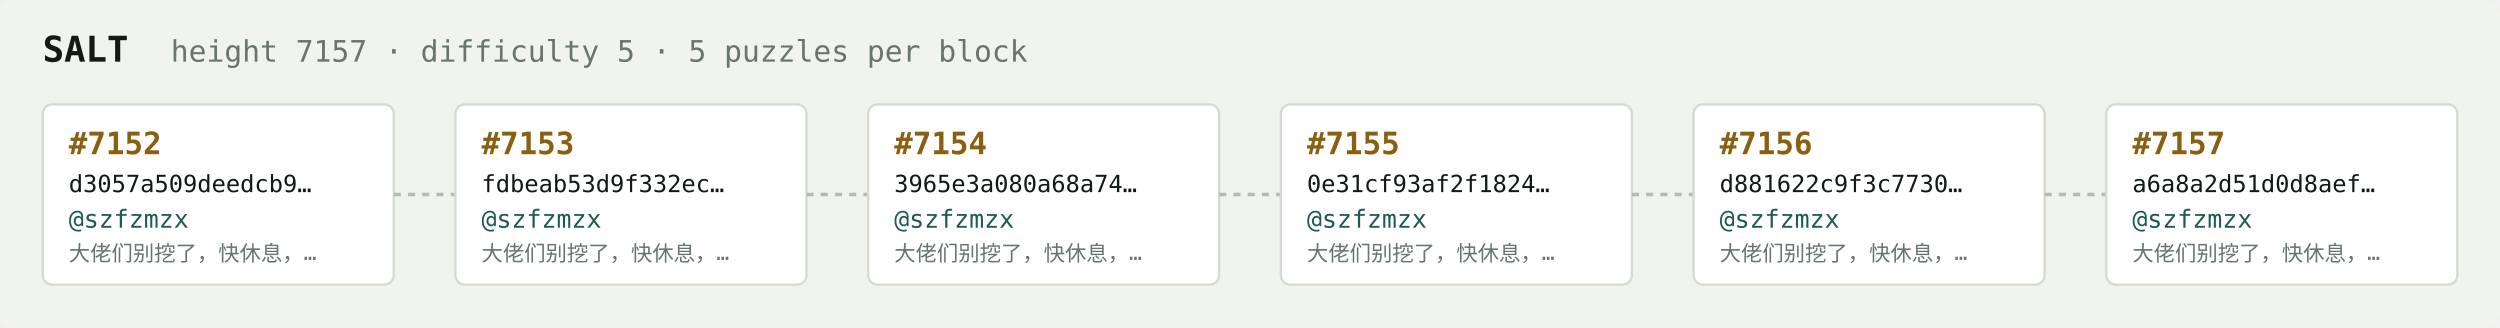
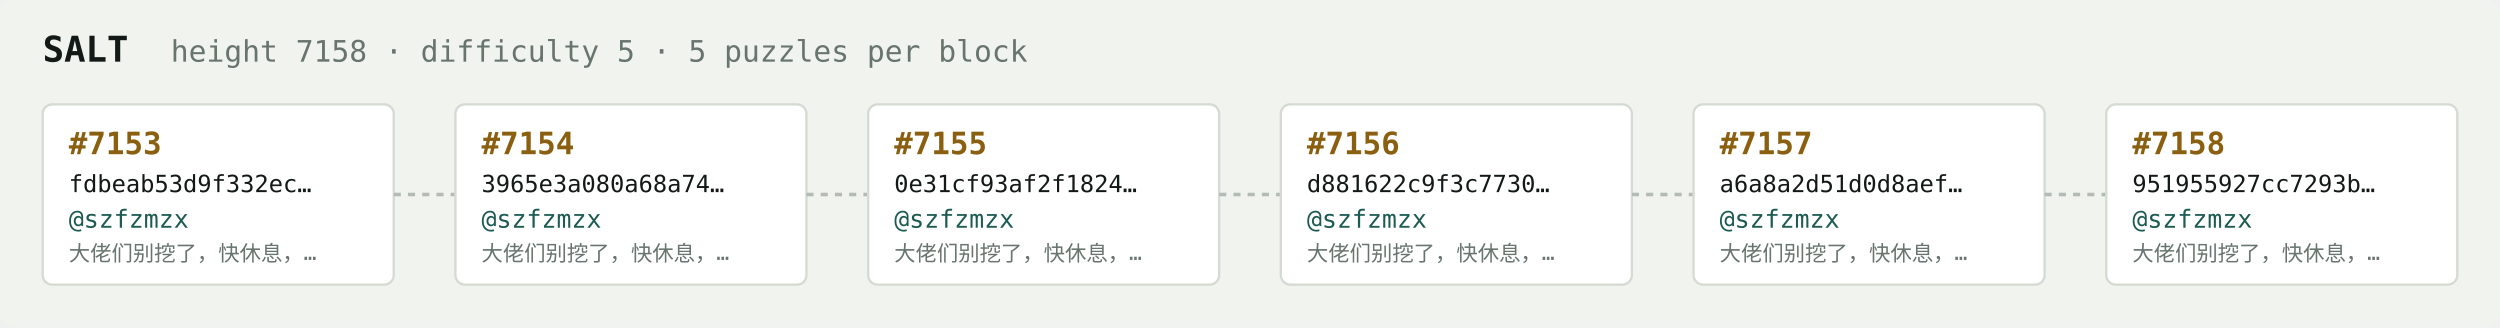
<svg xmlns="http://www.w3.org/2000/svg" width="1054" height="138" viewBox="0 0 1054 138" font-family="ui-monospace,SFMono-Regular,Menlo,monospace">
  <rect fill="#f1f3ef" width="1054" height="138" rx="6" />
  <text x="18" y="26" fill="#121916" font-size="15" font-weight="700">SALT</text>
-   <text x="72" y="26" fill="#68746e" font-size="12.5">height 7157 · difficulty 5 · 5 puzzles per block</text>
+   <text x="72" y="26" fill="#68746e" font-size="12.5">height 7158 · difficulty 5 · 5 puzzles per block</text>
  <rect x="18" y="44" width="148" height="76" rx="4" fill="#ffffff" stroke="#d5dbd2" stroke-width="1" />
-   <text x="29" y="65" fill="#8a5f10" font-size="13" font-weight="700">#7152</text>
-   <text x="29" y="81" fill="#121916" font-size="10">d3057a509deedcb9…</text>
+   <text x="29" y="65" fill="#8a5f10" font-size="13" font-weight="700">#7153</text>
+   <text x="29" y="81" fill="#121916" font-size="10">fdbeab53d9f332ec…</text>
  <text x="29" y="96" fill="#1c5b52" font-size="10.5">@szfzmzx</text>
  <text x="29" y="110" fill="#68746e" font-size="9">大佬们别挖了，快休息，…</text>
  <line x1="166" y1="82.0" x2="192" y2="82.0" stroke="#b3bcb4" stroke-width="1.5" stroke-dasharray="3 3" />
  <rect x="192" y="44" width="148" height="76" rx="4" fill="#ffffff" stroke="#d5dbd2" stroke-width="1" />
-   <text x="203" y="65" fill="#8a5f10" font-size="13" font-weight="700">#7153</text>
-   <text x="203" y="81" fill="#121916" font-size="10">fdbeab53d9f332ec…</text>
+   <text x="203" y="65" fill="#8a5f10" font-size="13" font-weight="700">#7154</text>
+   <text x="203" y="81" fill="#121916" font-size="10">3965e3a080a68a74…</text>
  <text x="203" y="96" fill="#1c5b52" font-size="10.5">@szfzmzx</text>
  <text x="203" y="110" fill="#68746e" font-size="9">大佬们别挖了，快休息，…</text>
  <line x1="340" y1="82.0" x2="366" y2="82.0" stroke="#b3bcb4" stroke-width="1.5" stroke-dasharray="3 3" />
  <rect x="366" y="44" width="148" height="76" rx="4" fill="#ffffff" stroke="#d5dbd2" stroke-width="1" />
-   <text x="377" y="65" fill="#8a5f10" font-size="13" font-weight="700">#7154</text>
-   <text x="377" y="81" fill="#121916" font-size="10">3965e3a080a68a74…</text>
+   <text x="377" y="65" fill="#8a5f10" font-size="13" font-weight="700">#7155</text>
+   <text x="377" y="81" fill="#121916" font-size="10">0e31cf93af2f1824…</text>
  <text x="377" y="96" fill="#1c5b52" font-size="10.5">@szfzmzx</text>
  <text x="377" y="110" fill="#68746e" font-size="9">大佬们别挖了，快休息，…</text>
  <line x1="514" y1="82.0" x2="540" y2="82.0" stroke="#b3bcb4" stroke-width="1.5" stroke-dasharray="3 3" />
  <rect x="540" y="44" width="148" height="76" rx="4" fill="#ffffff" stroke="#d5dbd2" stroke-width="1" />
-   <text x="551" y="65" fill="#8a5f10" font-size="13" font-weight="700">#7155</text>
-   <text x="551" y="81" fill="#121916" font-size="10">0e31cf93af2f1824…</text>
+   <text x="551" y="65" fill="#8a5f10" font-size="13" font-weight="700">#7156</text>
+   <text x="551" y="81" fill="#121916" font-size="10">d881622c9f3c7730…</text>
  <text x="551" y="96" fill="#1c5b52" font-size="10.5">@szfzmzx</text>
  <text x="551" y="110" fill="#68746e" font-size="9">大佬们别挖了，快休息，…</text>
  <line x1="688" y1="82.0" x2="714" y2="82.0" stroke="#b3bcb4" stroke-width="1.5" stroke-dasharray="3 3" />
  <rect x="714" y="44" width="148" height="76" rx="4" fill="#ffffff" stroke="#d5dbd2" stroke-width="1" />
-   <text x="725" y="65" fill="#8a5f10" font-size="13" font-weight="700">#7156</text>
-   <text x="725" y="81" fill="#121916" font-size="10">d881622c9f3c7730…</text>
+   <text x="725" y="65" fill="#8a5f10" font-size="13" font-weight="700">#7157</text>
+   <text x="725" y="81" fill="#121916" font-size="10">a6a8a2d51d0d8aef…</text>
  <text x="725" y="96" fill="#1c5b52" font-size="10.5">@szfzmzx</text>
  <text x="725" y="110" fill="#68746e" font-size="9">大佬们别挖了，快休息，…</text>
  <line x1="862" y1="82.0" x2="888" y2="82.0" stroke="#b3bcb4" stroke-width="1.5" stroke-dasharray="3 3" />
  <rect x="888" y="44" width="148" height="76" rx="4" fill="#ffffff" stroke="#d5dbd2" stroke-width="1" />
-   <text x="899" y="65" fill="#8a5f10" font-size="13" font-weight="700">#7157</text>
-   <text x="899" y="81" fill="#121916" font-size="10">a6a8a2d51d0d8aef…</text>
+   <text x="899" y="65" fill="#8a5f10" font-size="13" font-weight="700">#7158</text>
+   <text x="899" y="81" fill="#121916" font-size="10">951955927cc7293b…</text>
  <text x="899" y="96" fill="#1c5b52" font-size="10.5">@szfzmzx</text>
  <text x="899" y="110" fill="#68746e" font-size="9">大佬们别挖了，快休息，…</text>
</svg>
